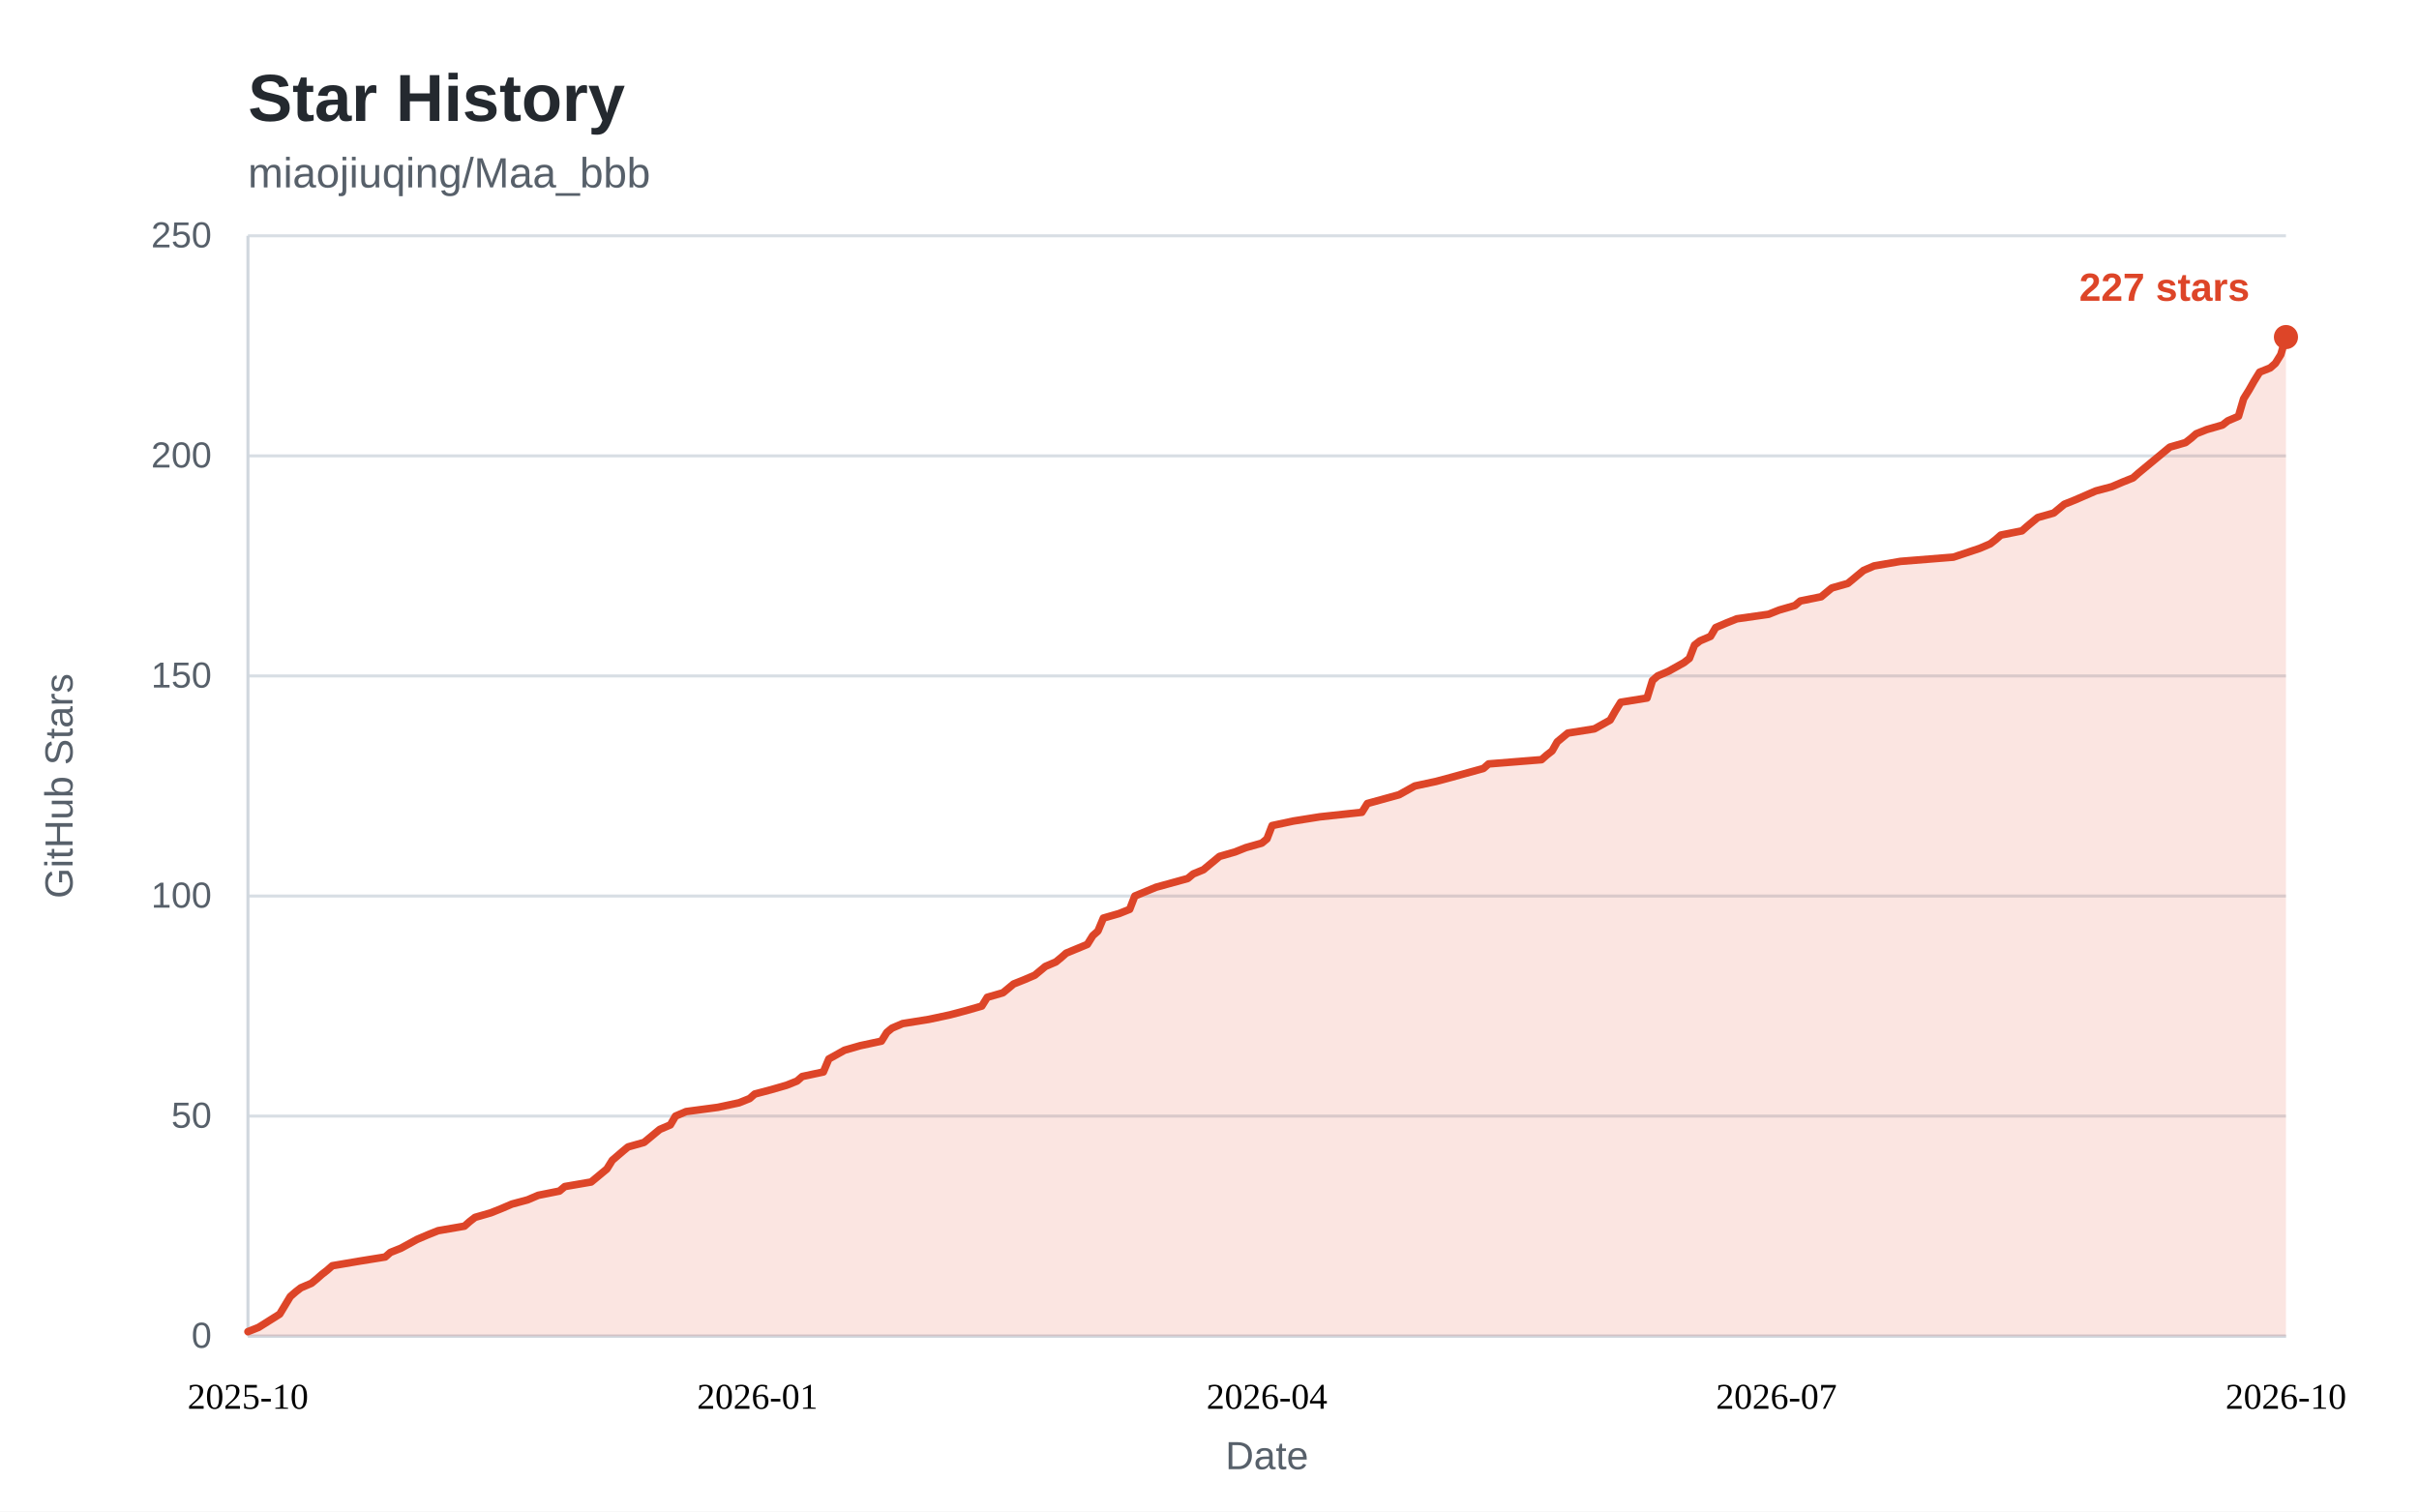
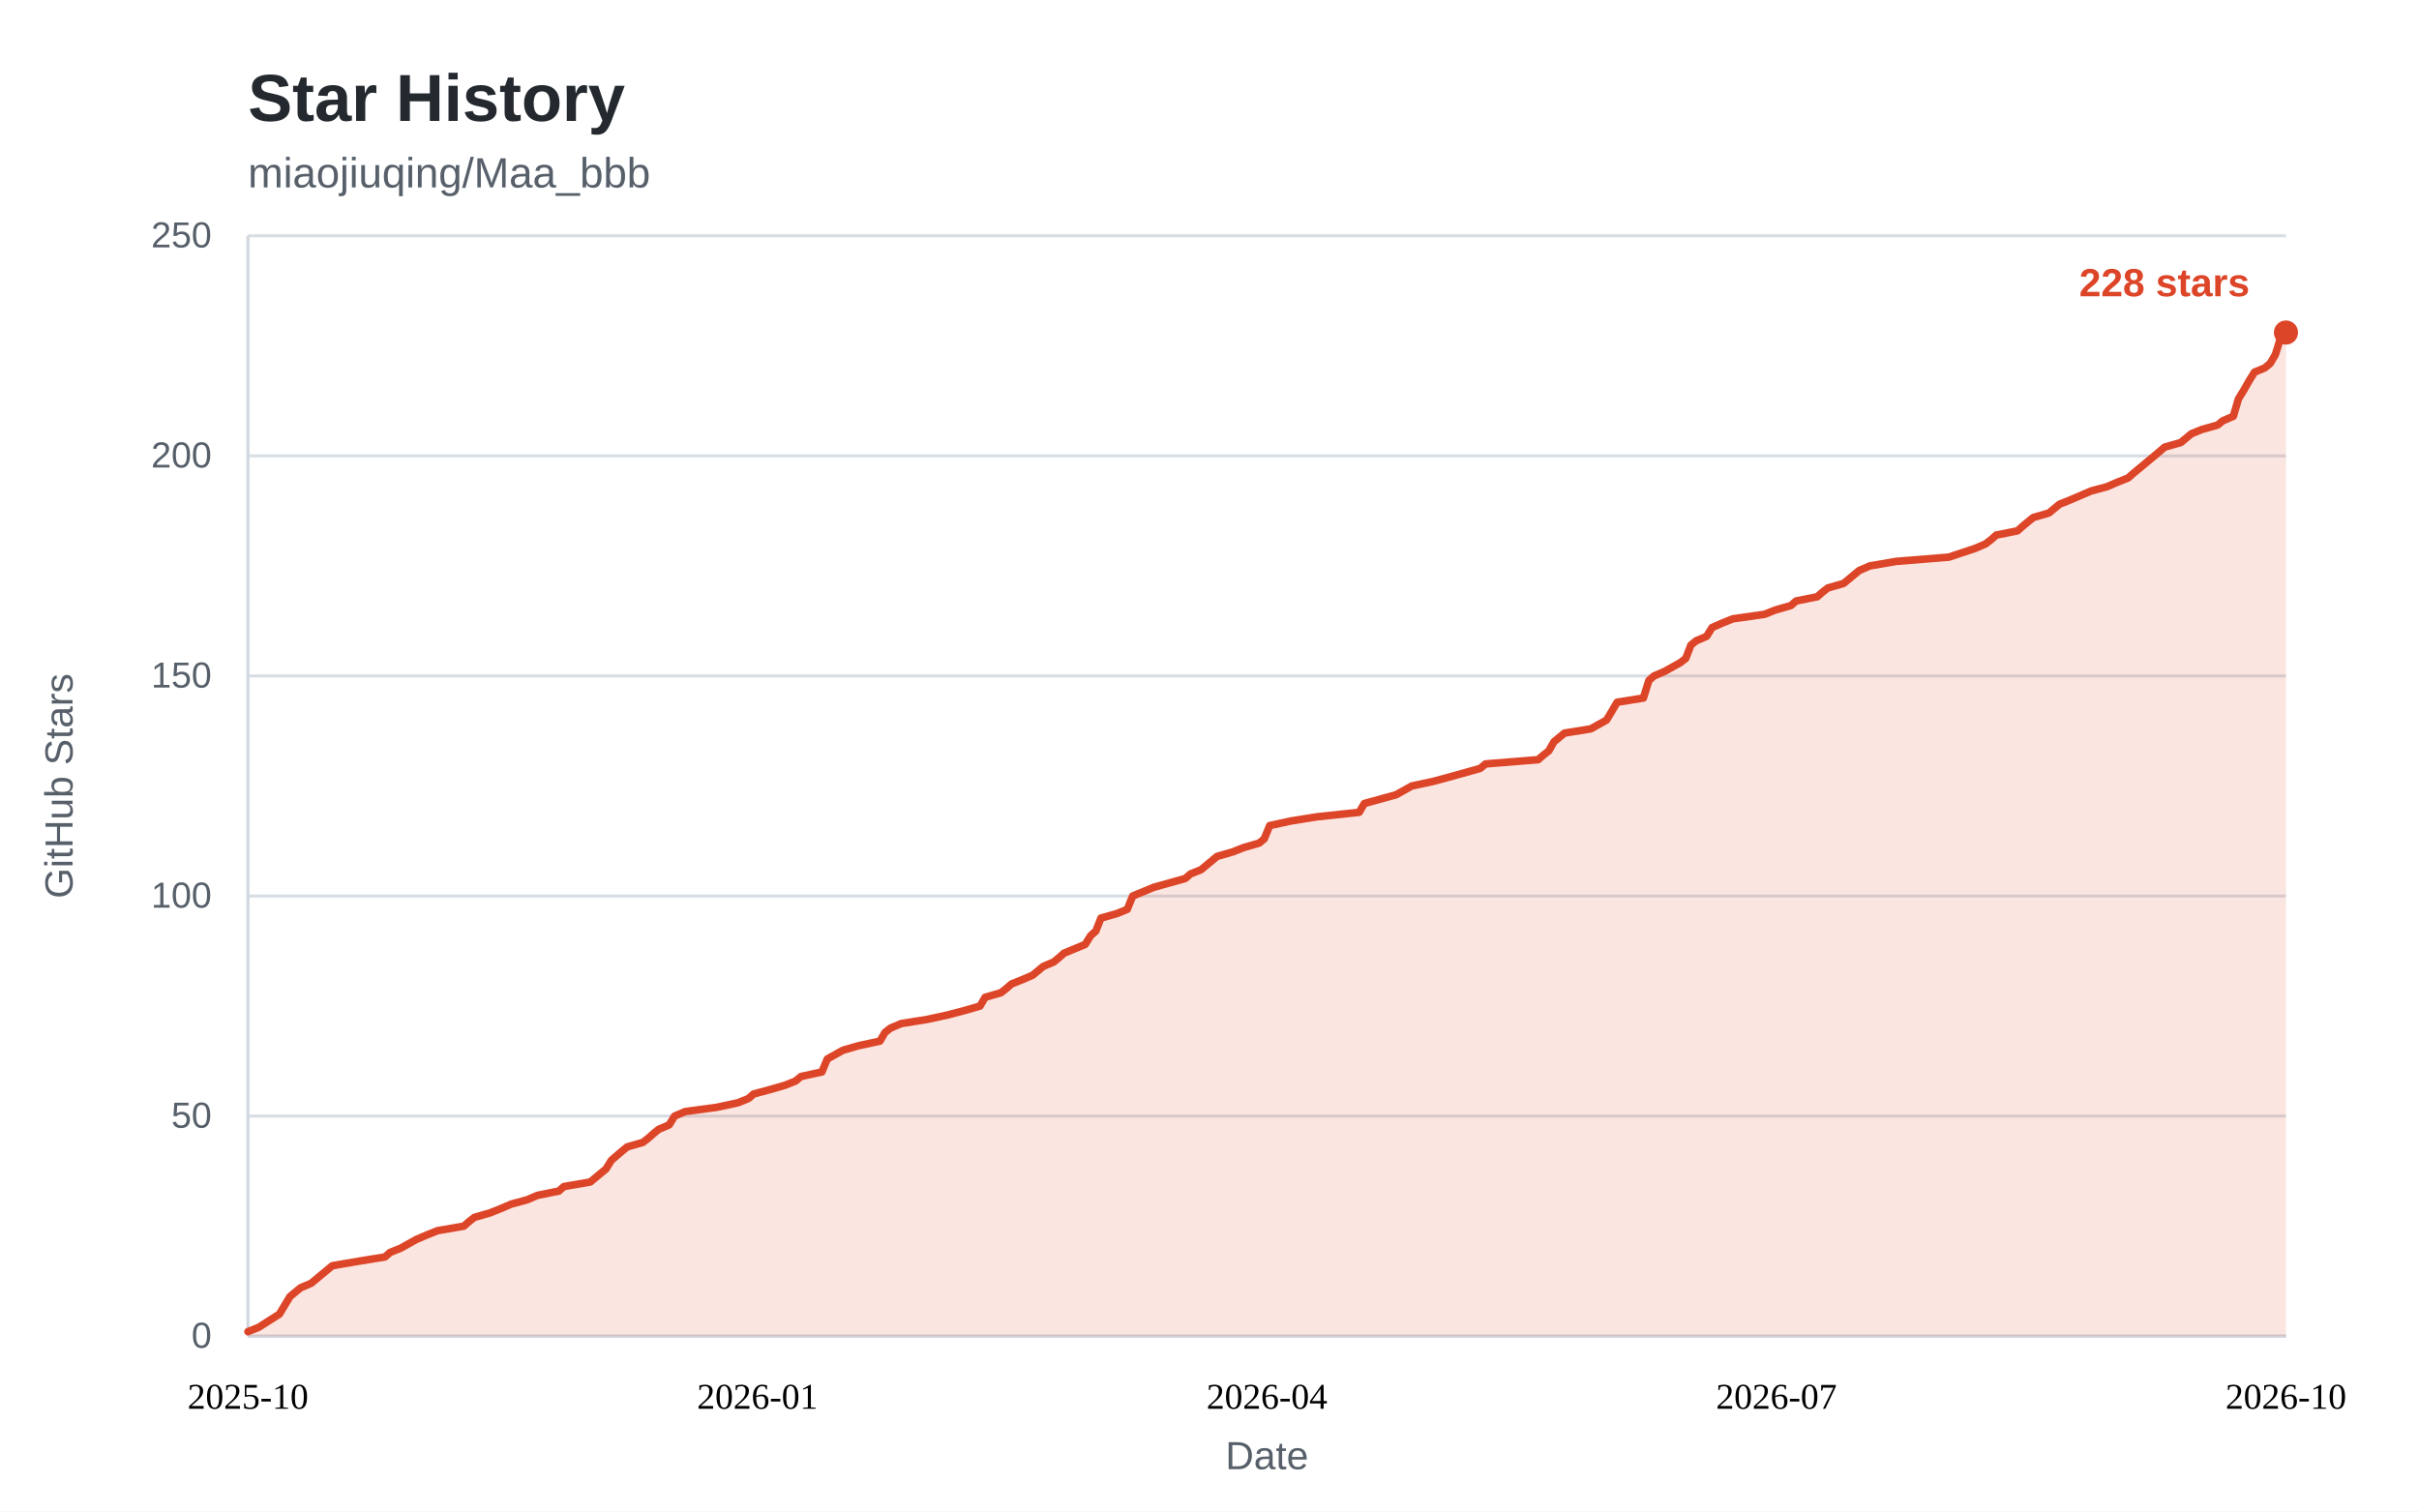
<svg xmlns="http://www.w3.org/2000/svg" width="800" height="500" viewBox="0 0 800 500" role="img" aria-labelledby="star-history-title">
  <style>
    .bg { fill: #ffffff; }
    .panel { fill: #ffffff; }
    .title { fill: #24292f; font: 600 22px "Segoe UI", "Helvetica Neue", Arial, sans-serif; }
    .subtitle { fill: #57606a; font: 400 14px "Segoe UI", "Helvetica Neue", Arial, sans-serif; }
    .tick { fill: #57606a; font: 400 12px "Segoe UI", "Helvetica Neue", Arial, sans-serif; }
    .tick line { stroke: #d8dee4; stroke-width: 1; }
    .axis { stroke: #d0d7de; stroke-width: 1; }
    .axis-label { fill: #57606a; font: 400 13px "Segoe UI", "Helvetica Neue", Arial, sans-serif; }
    .area { fill: rgba(221, 69, 40, 0.14); }
    .line { fill: none; stroke: #dd4528; stroke-width: 2.5; stroke-linejoin: round; stroke-linecap: round; }
    .dot { fill: #dd4528; }
    .value { fill: #dd4528; font: 600 13px "Segoe UI", "Helvetica Neue", Arial, sans-serif; }
    .badge { fill: #dd4528; }
    .badge-text { fill: #ffffff; font: 600 13px "Segoe UI", "Helvetica Neue", Arial, sans-serif; }
    @media (prefers-color-scheme: dark) {
      .bg, .panel { fill: #0d1117; }
      .title { fill: #e6edf3; }
      .subtitle, .tick, .axis-label { fill: #8b949e; }
      .tick line { stroke: #21262d; }
      .axis { stroke: #30363d; }
      .area { fill: rgba(255, 123, 90, 0.15); }
      .line { stroke: #ff7b5a; }
      .dot { fill: #ff7b5a; }
      .value { fill: #ff7b5a; }
      .badge { fill: #ff7b5a; }
      .badge-text { fill: #0d1117; }
    }
  </style>
  <rect class="bg" x="0" y="0" width="800" height="500" />
  <text class="title" x="82" y="40">Star History</text>
  <text class="subtitle" x="82" y="62">miaojiuqing/Maa_bbb</text>
  <g class="ticks">
    <g class="tick">
      <line x1="82" y1="442.0" x2="756.0" y2="442.0" />
      <text x="70" y="442.0" dy="0.32em" text-anchor="end">0</text>
    </g>
    <g class="tick">
      <line x1="82" y1="369.2" x2="756.0" y2="369.2" />
      <text x="70" y="369.2" dy="0.32em" text-anchor="end">50</text>
    </g>
    <g class="tick">
      <line x1="82" y1="296.4" x2="756.0" y2="296.4" />
      <text x="70" y="296.4" dy="0.32em" text-anchor="end">100</text>
    </g>
    <g class="tick">
      <line x1="82" y1="223.6" x2="756.0" y2="223.6" />
      <text x="70" y="223.6" dy="0.32em" text-anchor="end">150</text>
    </g>
    <g class="tick">
      <line x1="82" y1="150.8" x2="756.0" y2="150.8" />
      <text x="70" y="150.8" dy="0.32em" text-anchor="end">200</text>
    </g>
    <g class="tick">
      <line x1="82" y1="78.0" x2="756.0" y2="78.0" />
      <text x="70" y="78.0" dy="0.32em" text-anchor="end">250</text>
    </g>
  </g>
  <line class="axis" x1="82" y1="442.0" x2="756.0" y2="442.0" />
  <line class="axis" x1="82" y1="78" x2="82" y2="442.0" />
-   <path class="area" d="M82.0 440.5 L85.5 439.1 L92.5 434.7 L96.0 428.9 L97.7 427.4 L99.5 426.0 L103.0 424.5 L104.7 423.1 L106.4 421.6 L108.2 420.2 L109.9 418.7 L118.7 417.2 L127.4 415.8 L129.1 414.3 L132.6 412.9 L137.9 410.0 L141.4 408.5 L144.9 407.1 L153.6 405.6 L155.3 404.1 L157.1 402.7 L162.3 401.2 L165.8 399.8 L169.3 398.3 L174.5 396.9 L178.0 395.4 L185.0 394.0 L186.8 392.5 L195.5 391.0 L197.2 389.6 L199.0 388.1 L200.7 386.7 L202.5 383.8 L206.0 380.8 L207.7 379.4 L213.0 377.9 L214.7 376.5 L216.5 375.0 L218.2 373.6 L221.7 372.1 L223.4 369.2 L226.9 367.7 L237.4 366.3 L244.4 364.8 L247.9 363.4 L249.6 361.9 L254.9 360.5 L260.1 359.0 L263.6 357.6 L265.3 356.1 L272.3 354.6 L274.1 350.3 L279.3 347.4 L284.5 345.9 L291.5 344.4 L293.3 341.5 L295.0 340.1 L298.5 338.6 L307.2 337.2 L314.2 335.7 L319.5 334.3 L324.7 332.8 L326.5 329.9 L331.7 328.4 L333.4 327.0 L335.2 325.5 L338.7 324.1 L342.2 322.6 L343.9 321.2 L345.7 319.7 L349.2 318.2 L350.9 316.8 L352.6 315.3 L359.6 312.4 L361.4 309.5 L363.1 308.0 L364.9 303.7 L370.1 302.2 L373.6 300.8 L375.3 296.4 L382.3 293.5 L392.8 290.6 L394.6 289.1 L398.0 287.7 L399.8 286.2 L401.5 284.8 L403.3 283.3 L408.5 281.8 L412.0 280.4 L417.3 278.9 L419.0 277.5 L420.7 273.1 L427.7 271.6 L436.5 270.2 L450.4 268.7 L452.2 265.8 L462.7 262.9 L467.9 260.0 L474.9 258.5 L480.1 257.1 L490.6 254.2 L492.3 252.7 L509.8 251.3 L511.5 249.8 L513.3 248.4 L515.0 245.4 L518.5 242.5 L527.3 241.1 L532.5 238.2 L534.2 235.2 L536.0 232.3 L544.7 230.9 L546.5 225.1 L548.2 223.6 L551.7 222.1 L556.9 219.2 L558.7 217.8 L560.4 213.4 L562.2 212.0 L565.7 210.5 L567.4 207.6 L570.9 206.1 L574.4 204.7 L584.9 203.2 L588.4 201.8 L593.6 200.3 L595.4 198.8 L602.3 197.4 L604.1 195.9 L605.8 194.5 L611.1 193.0 L612.8 191.6 L614.6 190.1 L616.3 188.7 L619.8 187.2 L628.5 185.7 L646.0 184.3 L654.7 181.4 L658.2 179.9 L660.0 178.5 L661.7 177.0 L668.7 175.6 L670.4 174.1 L672.2 172.6 L673.9 171.2 L679.2 169.7 L682.7 166.8 L686.2 165.4 L693.1 162.4 L698.4 161.0 L701.9 159.5 L705.4 158.1 L707.1 156.6 L714.1 150.8 L717.6 147.9 L722.8 146.4 L724.6 145.0 L726.3 143.5 L729.8 142.1 L735.0 140.6 L736.8 139.2 L740.3 137.7 L742.0 131.9 L743.8 129.0 L745.5 126.0 L747.3 123.1 L750.8 121.7 L752.5 120.2 L754.3 117.3 L756.0 111.5 L756.0 442.0 L82 442.0 Z" />
-   <path class="line" d="M82.0 440.5 L85.5 439.1 L92.5 434.7 L96.0 428.9 L97.7 427.4 L99.5 426.0 L103.0 424.5 L104.7 423.1 L106.4 421.6 L108.2 420.2 L109.9 418.7 L118.7 417.2 L127.4 415.8 L129.1 414.3 L132.6 412.9 L137.9 410.0 L141.4 408.5 L144.9 407.1 L153.6 405.6 L155.3 404.1 L157.1 402.7 L162.3 401.2 L165.8 399.8 L169.3 398.3 L174.5 396.9 L178.0 395.4 L185.0 394.0 L186.8 392.5 L195.5 391.0 L197.2 389.6 L199.0 388.1 L200.7 386.7 L202.5 383.8 L206.0 380.8 L207.7 379.4 L213.0 377.9 L214.7 376.5 L216.5 375.0 L218.2 373.6 L221.7 372.1 L223.4 369.2 L226.9 367.7 L237.4 366.3 L244.4 364.8 L247.9 363.4 L249.6 361.9 L254.9 360.5 L260.1 359.0 L263.6 357.6 L265.3 356.1 L272.3 354.6 L274.1 350.3 L279.3 347.4 L284.5 345.9 L291.5 344.4 L293.3 341.5 L295.0 340.1 L298.5 338.6 L307.2 337.2 L314.2 335.7 L319.5 334.3 L324.7 332.8 L326.5 329.9 L331.7 328.4 L333.4 327.0 L335.2 325.5 L338.7 324.1 L342.2 322.6 L343.9 321.2 L345.7 319.7 L349.2 318.2 L350.9 316.8 L352.6 315.3 L359.6 312.4 L361.4 309.5 L363.1 308.0 L364.9 303.7 L370.1 302.2 L373.6 300.8 L375.3 296.4 L382.3 293.5 L392.8 290.6 L394.6 289.1 L398.0 287.7 L399.8 286.2 L401.5 284.8 L403.3 283.3 L408.5 281.8 L412.0 280.4 L417.3 278.9 L419.0 277.5 L420.7 273.1 L427.7 271.6 L436.5 270.2 L450.4 268.7 L452.2 265.8 L462.7 262.9 L467.9 260.0 L474.9 258.5 L480.1 257.1 L490.6 254.2 L492.3 252.7 L509.8 251.3 L511.5 249.8 L513.3 248.4 L515.0 245.4 L518.5 242.5 L527.3 241.1 L532.5 238.2 L534.2 235.2 L536.0 232.3 L544.7 230.9 L546.5 225.1 L548.2 223.6 L551.7 222.1 L556.9 219.2 L558.7 217.8 L560.4 213.4 L562.2 212.0 L565.7 210.5 L567.4 207.6 L570.9 206.1 L574.4 204.7 L584.9 203.2 L588.4 201.8 L593.6 200.3 L595.4 198.8 L602.3 197.4 L604.1 195.9 L605.8 194.5 L611.1 193.0 L612.8 191.6 L614.6 190.1 L616.3 188.7 L619.8 187.2 L628.5 185.7 L646.0 184.3 L654.7 181.4 L658.2 179.9 L660.0 178.5 L661.7 177.0 L668.7 175.6 L670.4 174.1 L672.2 172.6 L673.9 171.2 L679.2 169.7 L682.7 166.8 L686.2 165.4 L693.1 162.4 L698.4 161.0 L701.9 159.5 L705.4 158.1 L707.1 156.6 L714.1 150.8 L717.6 147.9 L722.8 146.4 L724.6 145.0 L726.3 143.5 L729.8 142.1 L735.0 140.6 L736.8 139.2 L740.3 137.7 L742.0 131.9 L743.8 129.0 L745.5 126.0 L747.3 123.1 L750.8 121.7 L752.5 120.2 L754.3 117.3 L756.0 111.5" />
+   <path class="area" d="M82.0 440.5 L85.5 439.1 L92.4 434.7 L95.9 428.9 L97.7 427.4 L99.4 426.0 L102.9 424.5 L104.6 423.1 L106.4 421.6 L108.1 420.2 L109.9 418.7 L118.6 417.2 L127.3 415.8 L129.0 414.3 L132.5 412.9 L137.7 410.0 L141.2 408.5 L144.7 407.1 L153.4 405.6 L155.1 404.1 L156.9 402.7 L162.1 401.2 L165.6 399.8 L169.1 398.3 L174.3 396.9 L177.8 395.4 L184.8 394.0 L186.5 392.5 L195.2 391.0 L196.9 389.6 L198.7 388.1 L200.4 386.7 L202.2 383.8 L205.7 380.8 L207.4 379.4 L212.6 377.9 L214.4 376.5 L216.1 375.0 L217.8 373.6 L221.3 372.1 L223.1 369.2 L226.6 367.7 L237.0 366.3 L244.0 364.8 L247.5 363.4 L249.2 361.9 L254.4 360.5 L259.6 359.0 L263.1 357.6 L264.9 356.1 L271.8 354.6 L273.6 350.3 L278.8 347.4 L284.0 345.9 L291.0 344.4 L292.7 341.5 L294.5 340.1 L298.0 338.6 L306.7 337.2 L313.6 335.7 L318.9 334.3 L324.1 332.8 L325.8 329.9 L331.0 328.4 L332.8 327.0 L334.5 325.5 L338.0 324.1 L341.5 322.6 L343.2 321.2 L345.0 319.7 L348.5 318.2 L350.2 316.8 L351.9 315.3 L358.9 312.4 L360.7 309.5 L362.4 308.0 L364.1 303.7 L369.4 302.2 L372.8 300.8 L374.6 296.4 L381.6 293.5 L392.0 290.6 L393.7 289.1 L397.2 287.7 L399.0 286.2 L400.7 284.8 L402.5 283.3 L407.7 281.8 L411.2 280.4 L416.4 278.9 L418.1 277.5 L419.9 273.1 L426.8 271.6 L435.5 270.2 L449.5 268.7 L451.2 265.8 L461.7 262.9 L466.9 260.0 L473.9 258.5 L479.1 257.1 L489.5 254.2 L491.3 252.7 L508.7 251.3 L510.4 249.8 L512.2 248.4 L513.9 245.4 L517.4 242.5 L526.1 241.1 L531.3 238.2 L533.1 235.2 L534.8 232.3 L543.5 230.9 L545.3 225.1 L547.0 223.6 L550.5 222.1 L555.7 219.2 L557.5 217.8 L559.2 213.4 L560.9 212.0 L564.4 210.5 L566.2 207.6 L569.6 206.1 L573.1 204.7 L583.6 203.2 L587.1 201.8 L592.3 200.3 L594.0 198.8 L601.0 197.4 L602.7 195.9 L604.5 194.5 L609.7 193.0 L611.4 191.6 L613.2 190.1 L614.9 188.7 L618.4 187.2 L627.1 185.7 L644.5 184.3 L653.2 181.4 L656.7 179.9 L658.5 178.5 L660.2 177.0 L667.2 175.6 L668.9 174.1 L670.7 172.6 L672.4 171.2 L677.6 169.7 L681.1 166.8 L684.6 165.4 L691.6 162.4 L696.8 161.0 L700.3 159.5 L703.8 158.1 L705.5 156.6 L712.5 150.8 L715.9 147.9 L721.2 146.4 L722.9 145.0 L724.7 143.5 L728.1 142.1 L733.4 140.6 L735.1 139.2 L738.6 137.7 L740.3 131.9 L742.1 129.0 L743.8 126.0 L745.6 123.1 L749.0 121.7 L750.8 120.2 L752.5 117.3 L754.3 111.5 L756.0 110.0 L756.0 442.0 L82 442.0 Z" />
+   <path class="line" d="M82.0 440.5 L85.5 439.1 L92.4 434.7 L95.9 428.9 L97.7 427.4 L99.4 426.0 L102.9 424.5 L104.6 423.1 L106.4 421.6 L108.1 420.2 L109.9 418.7 L118.6 417.2 L127.3 415.8 L129.0 414.3 L132.5 412.9 L137.7 410.0 L141.2 408.5 L144.7 407.1 L153.4 405.6 L155.1 404.1 L156.9 402.7 L162.1 401.2 L165.6 399.8 L169.1 398.3 L174.3 396.9 L177.8 395.4 L184.8 394.0 L186.5 392.5 L195.2 391.0 L196.9 389.6 L198.7 388.1 L200.4 386.7 L202.2 383.8 L205.7 380.8 L207.4 379.4 L212.6 377.9 L214.4 376.5 L216.1 375.0 L217.8 373.6 L221.3 372.1 L223.1 369.2 L226.6 367.7 L237.0 366.3 L244.0 364.8 L247.5 363.4 L249.2 361.9 L254.4 360.5 L259.6 359.0 L263.1 357.6 L264.9 356.1 L271.8 354.6 L273.6 350.3 L278.8 347.4 L284.0 345.9 L291.0 344.4 L292.7 341.5 L294.5 340.1 L298.0 338.6 L306.7 337.2 L313.6 335.7 L318.9 334.3 L324.1 332.8 L325.8 329.9 L331.0 328.4 L332.8 327.0 L334.5 325.5 L338.0 324.1 L341.5 322.6 L343.2 321.2 L345.0 319.7 L348.5 318.2 L350.2 316.8 L351.9 315.3 L358.9 312.4 L360.7 309.5 L362.4 308.0 L364.1 303.7 L369.4 302.2 L372.8 300.8 L374.6 296.4 L381.6 293.5 L392.0 290.6 L393.7 289.1 L397.2 287.7 L399.0 286.2 L400.7 284.8 L402.5 283.3 L407.7 281.8 L411.2 280.4 L416.4 278.9 L418.1 277.5 L419.9 273.1 L426.8 271.6 L435.5 270.2 L449.5 268.7 L451.2 265.8 L461.7 262.9 L466.9 260.0 L473.9 258.5 L479.1 257.1 L489.5 254.2 L491.3 252.7 L508.7 251.3 L510.4 249.8 L512.2 248.4 L513.9 245.4 L517.4 242.5 L526.1 241.1 L531.3 238.2 L533.1 235.2 L534.8 232.3 L543.5 230.9 L545.3 225.1 L547.0 223.6 L550.5 222.1 L555.7 219.2 L557.5 217.8 L559.2 213.4 L560.9 212.0 L564.4 210.5 L566.2 207.6 L569.6 206.1 L573.1 204.7 L583.6 203.2 L587.1 201.8 L592.3 200.3 L594.0 198.8 L601.0 197.4 L602.7 195.9 L604.5 194.5 L609.7 193.0 L611.4 191.6 L613.2 190.1 L614.9 188.7 L618.4 187.2 L627.1 185.7 L644.5 184.3 L653.2 181.4 L656.7 179.9 L658.5 178.5 L660.2 177.0 L667.2 175.6 L668.9 174.1 L670.7 172.6 L672.4 171.2 L677.6 169.7 L681.1 166.8 L684.6 165.4 L691.6 162.4 L696.8 161.0 L700.3 159.5 L703.8 158.1 L705.5 156.6 L712.5 150.8 L715.9 147.9 L721.2 146.4 L722.9 145.0 L724.7 143.5 L728.1 142.1 L733.4 140.6 L735.1 139.2 L738.6 137.7 L740.3 131.9 L742.1 129.0 L743.8 126.0 L745.6 123.1 L749.0 121.7 L750.8 120.2 L752.5 117.3 L754.3 111.5 L756.0 110.0" />
  <g class="xaxis" text-anchor="middle">
    <text x="82.0" y="466.0" text-anchor="middle">2025-10</text>
    <text x="250.5" y="466.0" text-anchor="middle">2026-01</text>
    <text x="419.0" y="466.0" text-anchor="middle">2026-04</text>
    <text x="587.5" y="466.0" text-anchor="middle">2026-07</text>
    <text x="756.0" y="466.0" text-anchor="middle">2026-10</text>
  </g>
-   <circle class="dot" cx="756.0" cy="111.5" r="4" />
-   <text class="value" x="744.0" y="99.5" text-anchor="end">227 stars</text>
+   <circle class="dot" cx="756.0" cy="110.0" r="4" />
+   <text class="value" x="744.0" y="98.0" text-anchor="end">228 stars</text>
  <text class="axis-label" x="419.0" y="486" text-anchor="middle">Date</text>
  <text class="axis-label" transform="rotate(-90)" x="-260" y="24" text-anchor="middle">GitHub Stars</text>
</svg>
